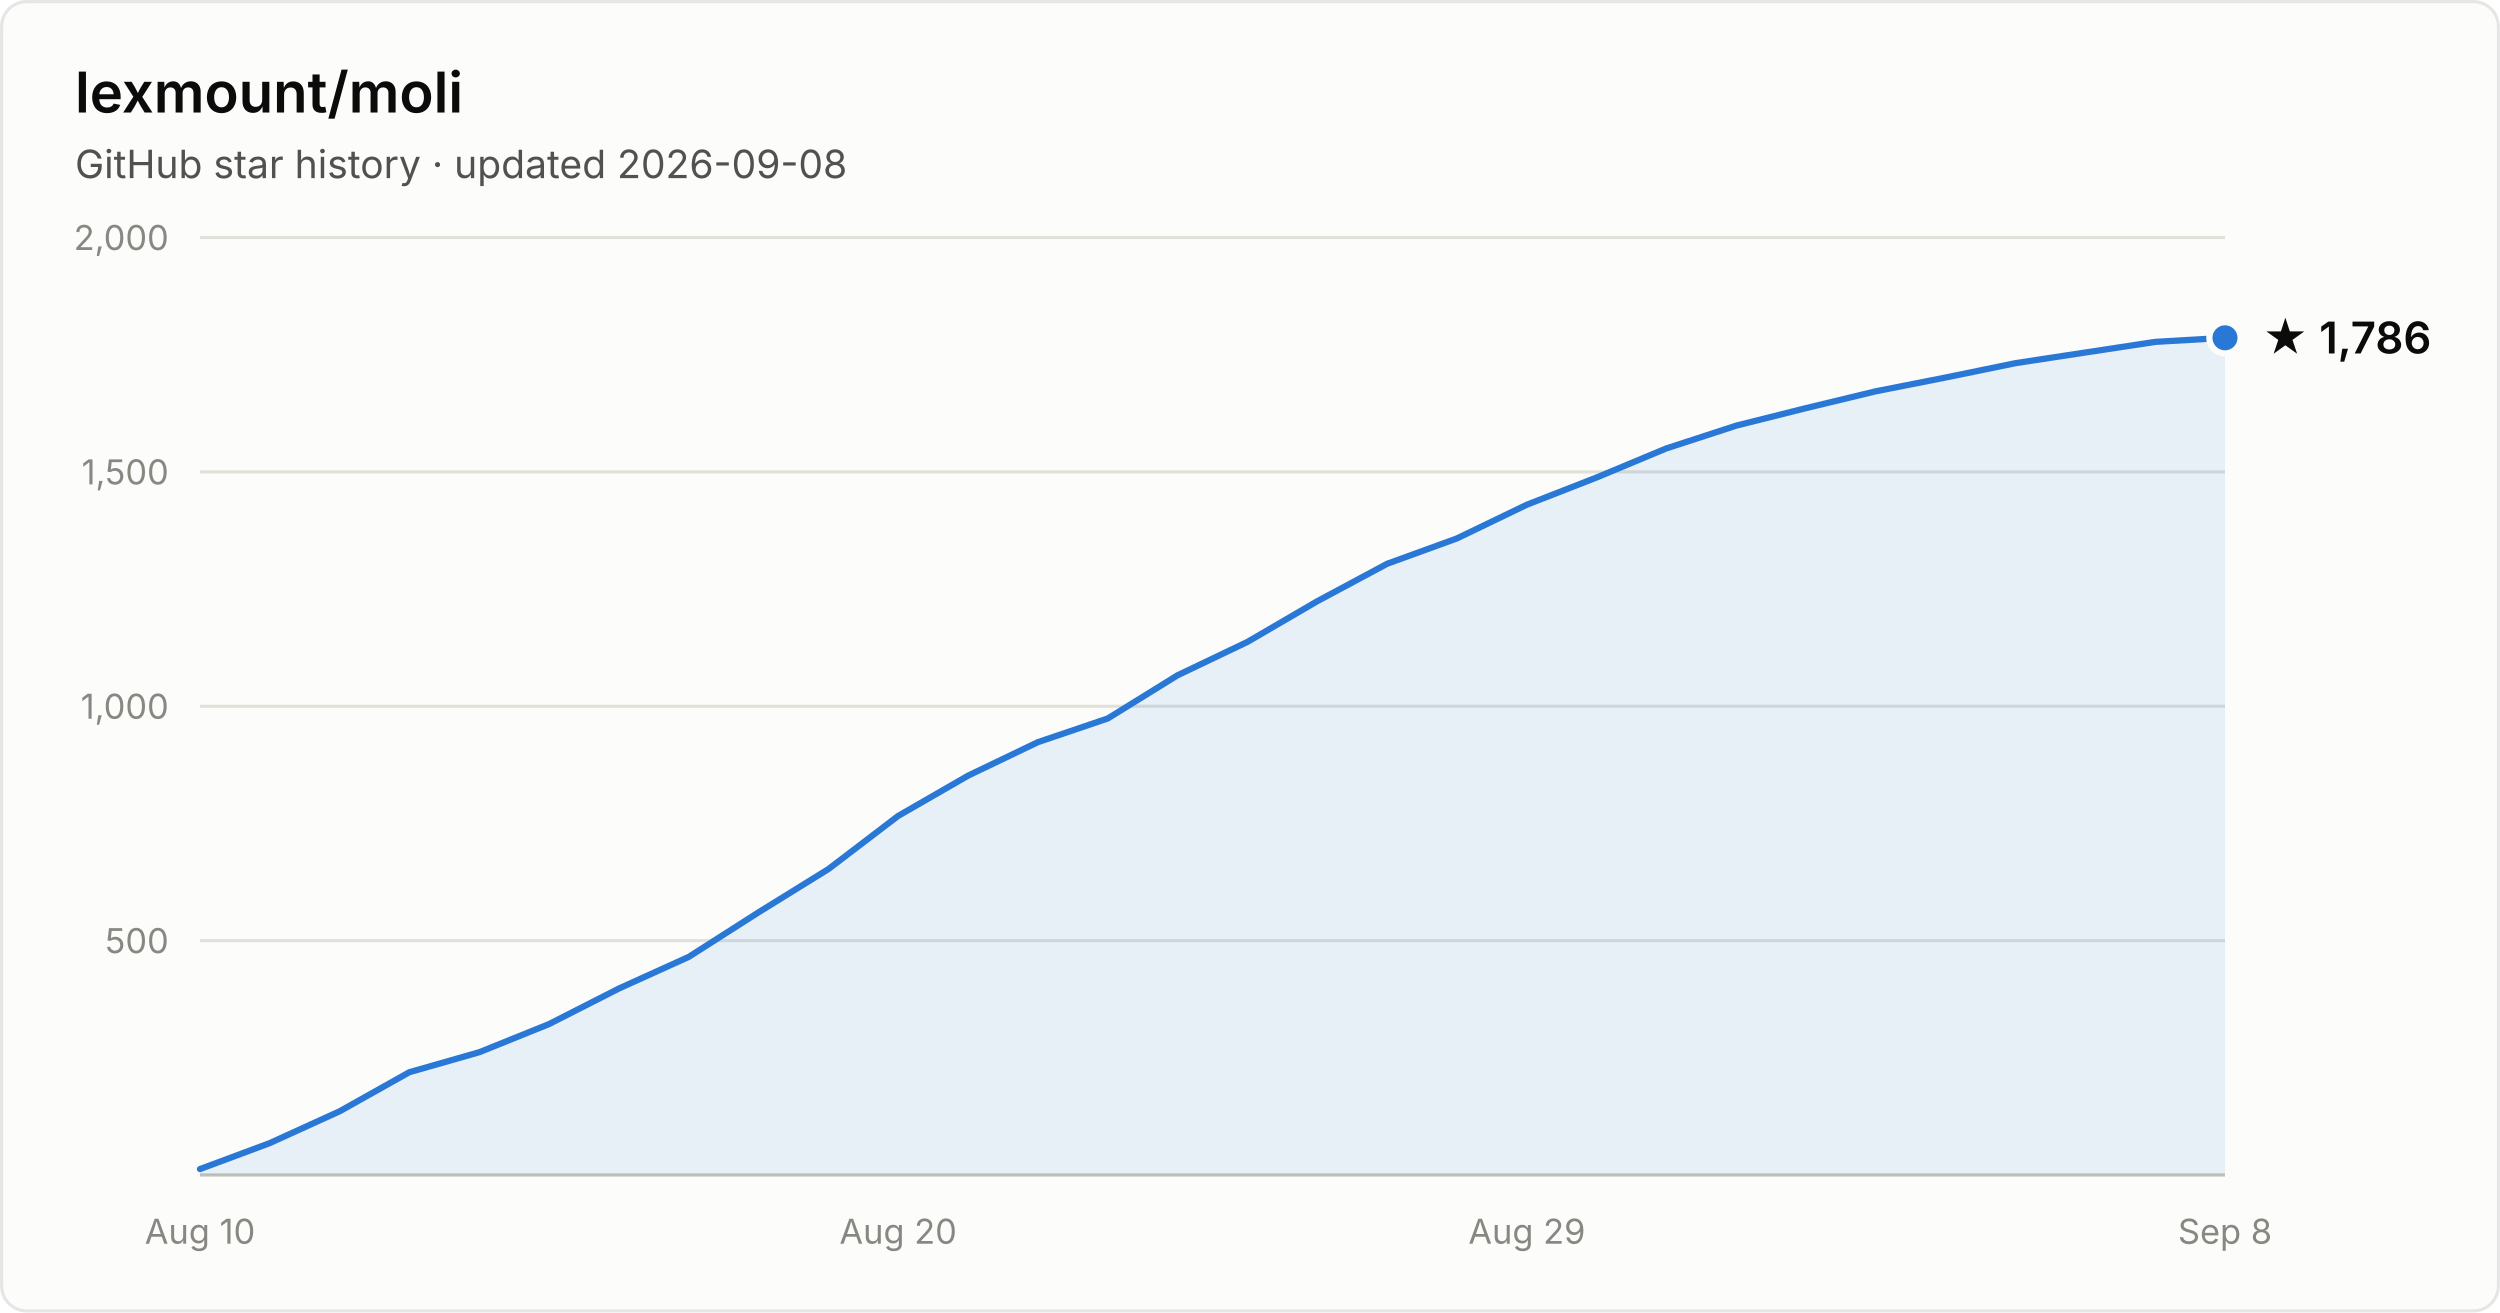
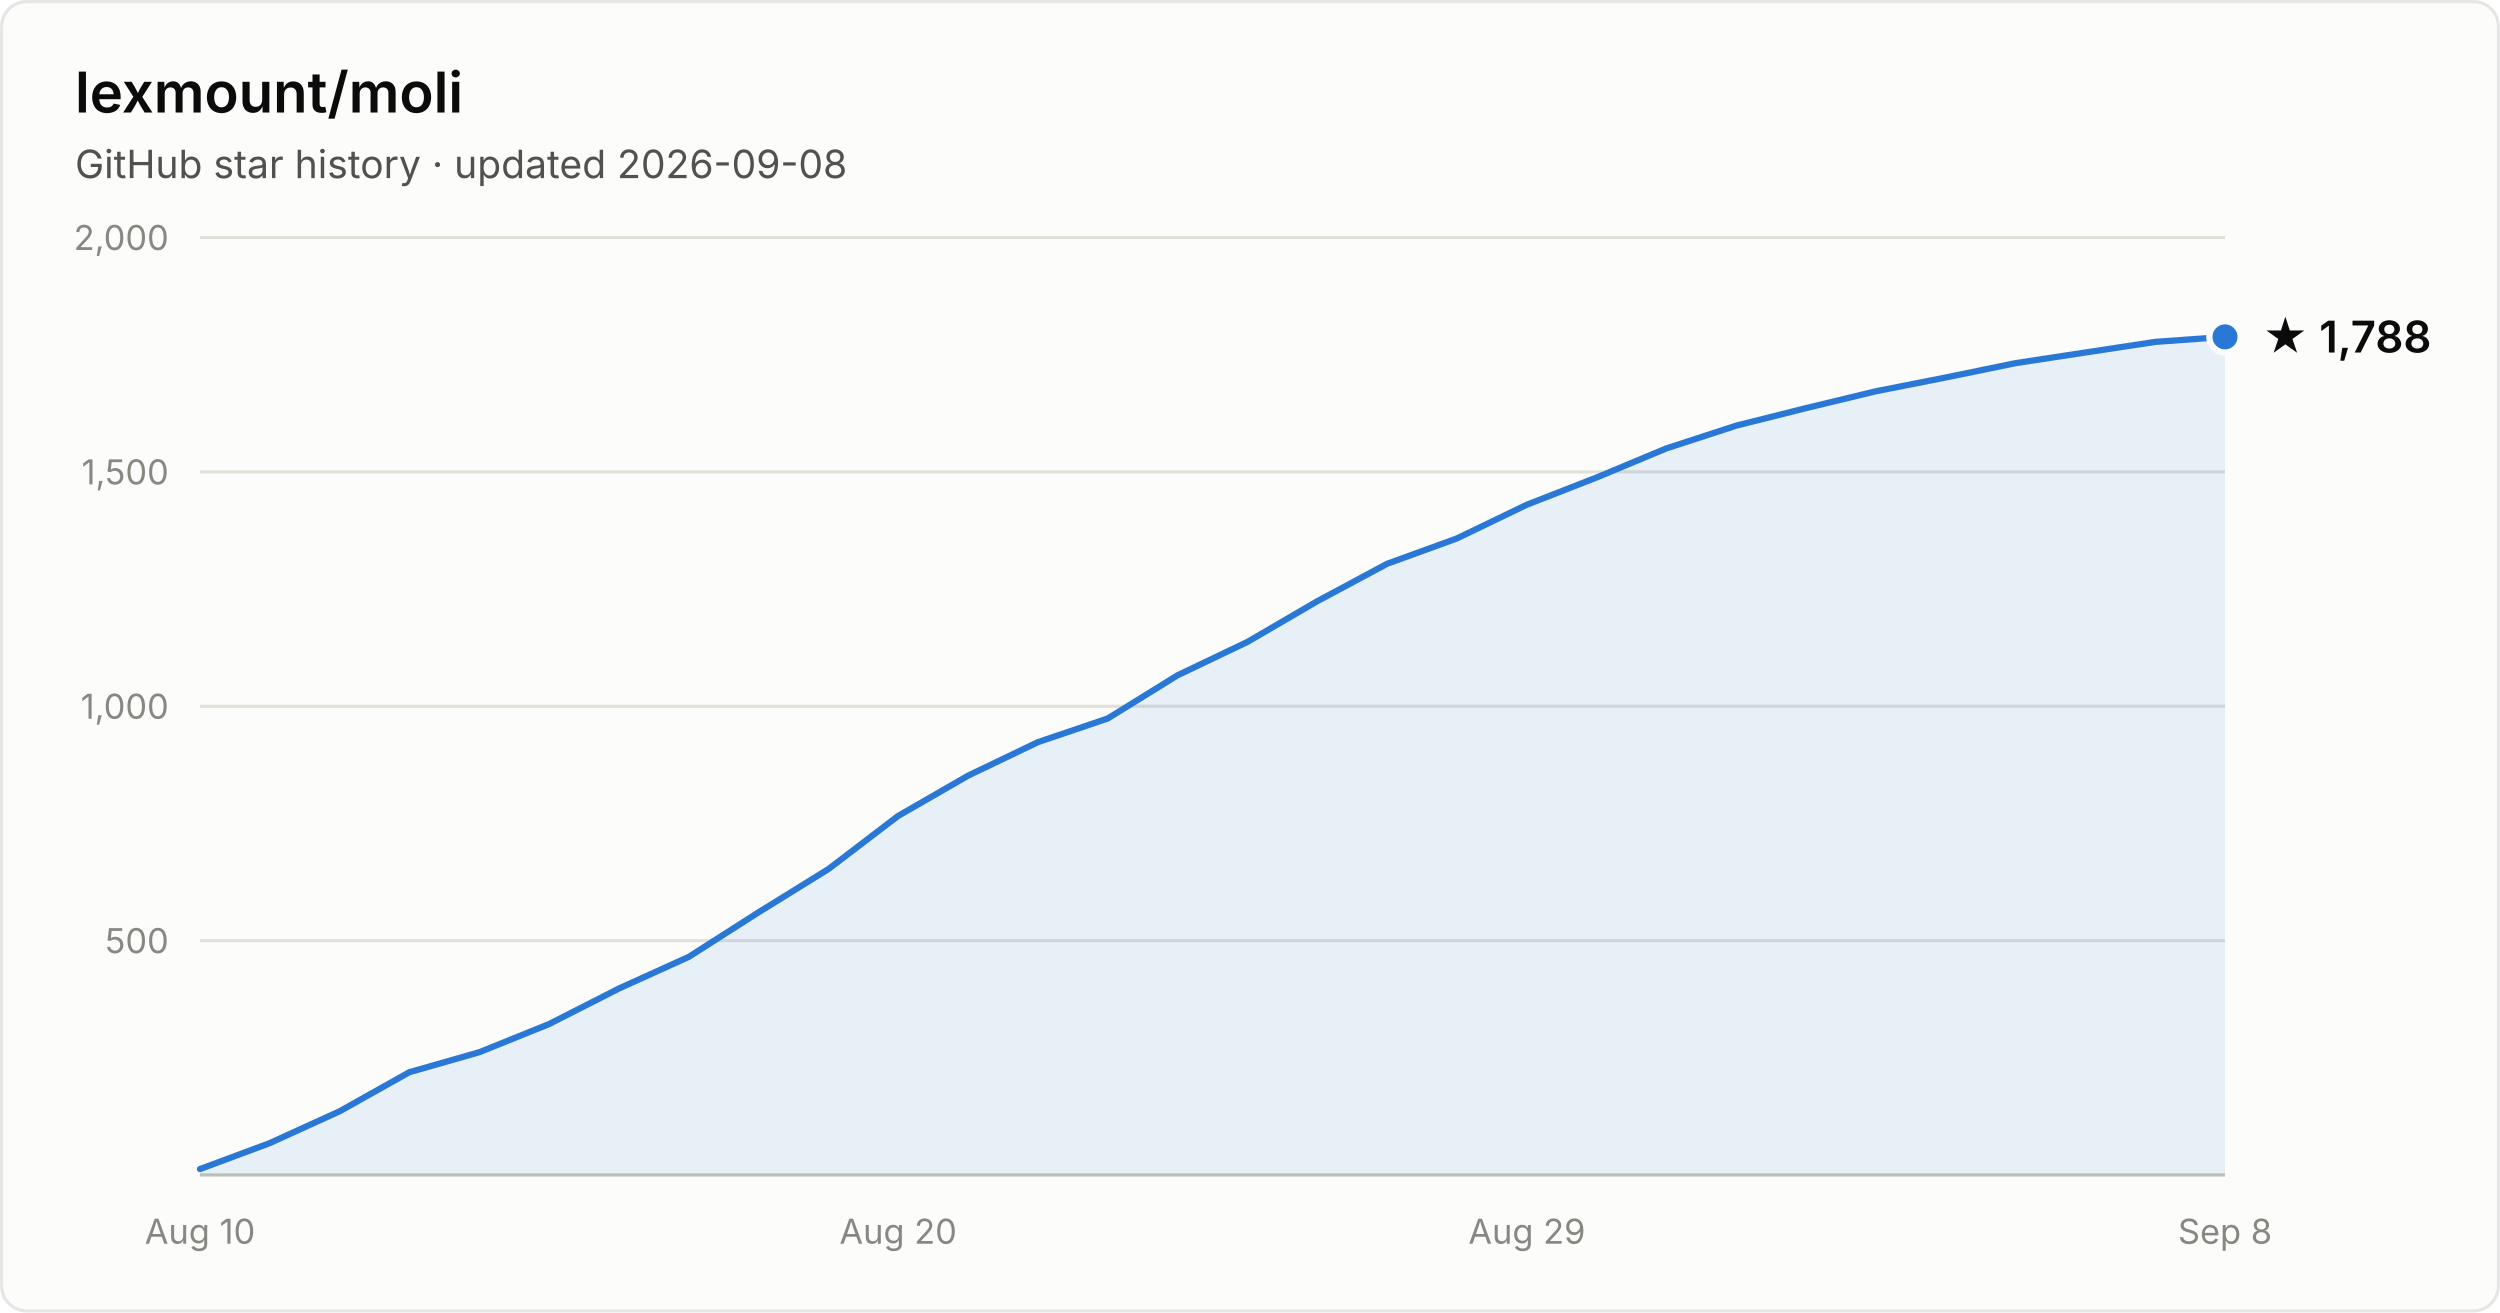
- <svg xmlns="http://www.w3.org/2000/svg" width="800" height="420" viewBox="0 0 800 420" font-family="system-ui, -apple-system, Segoe UI, sans-serif" role="img" aria-label="Star history of lexmount/moli: 1,786 stars as of 2026-09-08">
+ <svg xmlns="http://www.w3.org/2000/svg" width="800" height="420" viewBox="0 0 800 420" font-family="system-ui, -apple-system, Segoe UI, sans-serif" role="img" aria-label="Star history of lexmount/moli: 1,788 stars as of 2026-09-08">
  <rect x="0.5" y="0.5" width="799" height="419" rx="8" fill="#fcfcfb" stroke="rgba(11,11,11,0.10)" />
  <text x="24" y="36" fill="#0b0b0b" font-size="18" font-weight="600">lexmount/moli</text>
  <text x="24" y="57" fill="#52514e" font-size="12.5">GitHub star history · updated 2026-09-08</text>
  <line x1="64" y1="301.0" x2="712" y2="301.0" stroke="#e1e0d9" stroke-width="1" />
  <text x="54" y="305.0" text-anchor="end" fill="#898781" font-size="11" style="font-variant-numeric:tabular-nums">500</text>
  <line x1="64" y1="226.0" x2="712" y2="226.0" stroke="#e1e0d9" stroke-width="1" />
  <text x="54" y="230.0" text-anchor="end" fill="#898781" font-size="11" style="font-variant-numeric:tabular-nums">1,000</text>
  <line x1="64" y1="151.0" x2="712" y2="151.0" stroke="#e1e0d9" stroke-width="1" />
  <text x="54" y="155.0" text-anchor="end" fill="#898781" font-size="11" style="font-variant-numeric:tabular-nums">1,500</text>
  <line x1="64" y1="76.0" x2="712" y2="76.0" stroke="#e1e0d9" stroke-width="1" />
  <text x="54" y="80.0" text-anchor="end" fill="#898781" font-size="11" style="font-variant-numeric:tabular-nums">2,000</text>
  <line x1="64" y1="376" x2="712" y2="376" stroke="#c3c2b7" stroke-width="1" />
  <text x="64.0" y="398" text-anchor="middle" fill="#898781" font-size="11" style="font-variant-numeric:tabular-nums">Aug 10</text>
  <text x="287.4" y="398" text-anchor="middle" fill="#898781" font-size="11" style="font-variant-numeric:tabular-nums">Aug 20</text>
  <text x="488.6" y="398" text-anchor="middle" fill="#898781" font-size="11" style="font-variant-numeric:tabular-nums">Aug 29</text>
  <text x="712.0" y="398" text-anchor="middle" fill="#898781" font-size="11" style="font-variant-numeric:tabular-nums">Sep 8</text>
-   <path d="M64.0 374.1 L86.3 365.8 L108.7 355.6 L131.0 343.1 L153.4 336.7 L175.7 327.7 L198.1 316.3 L220.4 306.2 L242.8 291.9 L265.1 278.1 L287.4 261.1 L309.8 248.2 L332.1 237.5 L354.5 229.9 L376.8 216.1 L399.2 205.4 L421.5 192.4 L443.9 180.4 L466.2 172.3 L488.6 161.5 L510.9 152.8 L533.2 143.5 L555.6 136.2 L577.9 130.6 L600.3 125.2 L622.6 120.8 L645.0 116.2 L667.3 112.8 L689.7 109.4 L712.0 108.1 L712.0 376 L64.0 376 Z" fill="#2a78d6" fill-opacity="0.1" />
-   <path d="M64.0 374.1 L86.3 365.8 L108.7 355.6 L131.0 343.1 L153.4 336.7 L175.7 327.7 L198.1 316.3 L220.4 306.2 L242.8 291.9 L265.1 278.1 L287.4 261.1 L309.8 248.2 L332.1 237.5 L354.5 229.9 L376.8 216.1 L399.2 205.4 L421.5 192.4 L443.9 180.4 L466.2 172.3 L488.6 161.5 L510.9 152.8 L533.2 143.5 L555.6 136.2 L577.9 130.6 L600.3 125.2 L622.6 120.8 L645.0 116.2 L667.3 112.8 L689.7 109.4 L712.0 108.1" fill="none" stroke="#2a78d6" stroke-width="2" stroke-linejoin="round" stroke-linecap="round" />
-   <circle cx="712.0" cy="108.1" r="5" fill="#2a78d6" stroke="#fcfcfb" stroke-width="2" />
-   <text x="724.0" y="113.1" fill="#0b0b0b" font-size="14" font-weight="600">★ 1,786</text>
+   <path d="M64.0 374.1 L86.3 365.8 L108.7 355.6 L131.0 343.1 L153.4 336.7 L175.7 327.7 L198.1 316.3 L220.4 306.2 L242.8 291.9 L265.1 278.1 L287.4 261.1 L309.8 248.2 L332.1 237.5 L354.5 229.9 L376.8 216.1 L399.2 205.4 L421.5 192.4 L443.9 180.4 L466.2 172.3 L488.6 161.5 L510.9 152.8 L533.2 143.5 L555.6 136.2 L577.9 130.6 L600.3 125.2 L622.6 120.8 L645.0 116.2 L667.3 112.8 L689.7 109.4 L712.0 107.8 L712.0 376 L64.0 376 Z" fill="#2a78d6" fill-opacity="0.1" />
+   <path d="M64.0 374.1 L86.3 365.8 L108.7 355.6 L131.0 343.1 L153.4 336.7 L175.7 327.7 L198.1 316.3 L220.4 306.2 L242.8 291.9 L265.1 278.1 L287.4 261.1 L309.8 248.2 L332.1 237.5 L354.5 229.9 L376.8 216.1 L399.2 205.4 L421.5 192.4 L443.9 180.4 L466.2 172.3 L488.6 161.5 L510.9 152.8 L533.2 143.5 L555.6 136.2 L577.9 130.6 L600.3 125.2 L622.6 120.8 L645.0 116.2 L667.3 112.8 L689.7 109.4 L712.0 107.8" fill="none" stroke="#2a78d6" stroke-width="2" stroke-linejoin="round" stroke-linecap="round" />
+   <circle cx="712.0" cy="107.8" r="5" fill="#2a78d6" stroke="#fcfcfb" stroke-width="2" />
+   <text x="724.0" y="112.8" fill="#0b0b0b" font-size="14" font-weight="600">★ 1,788</text>
</svg>
